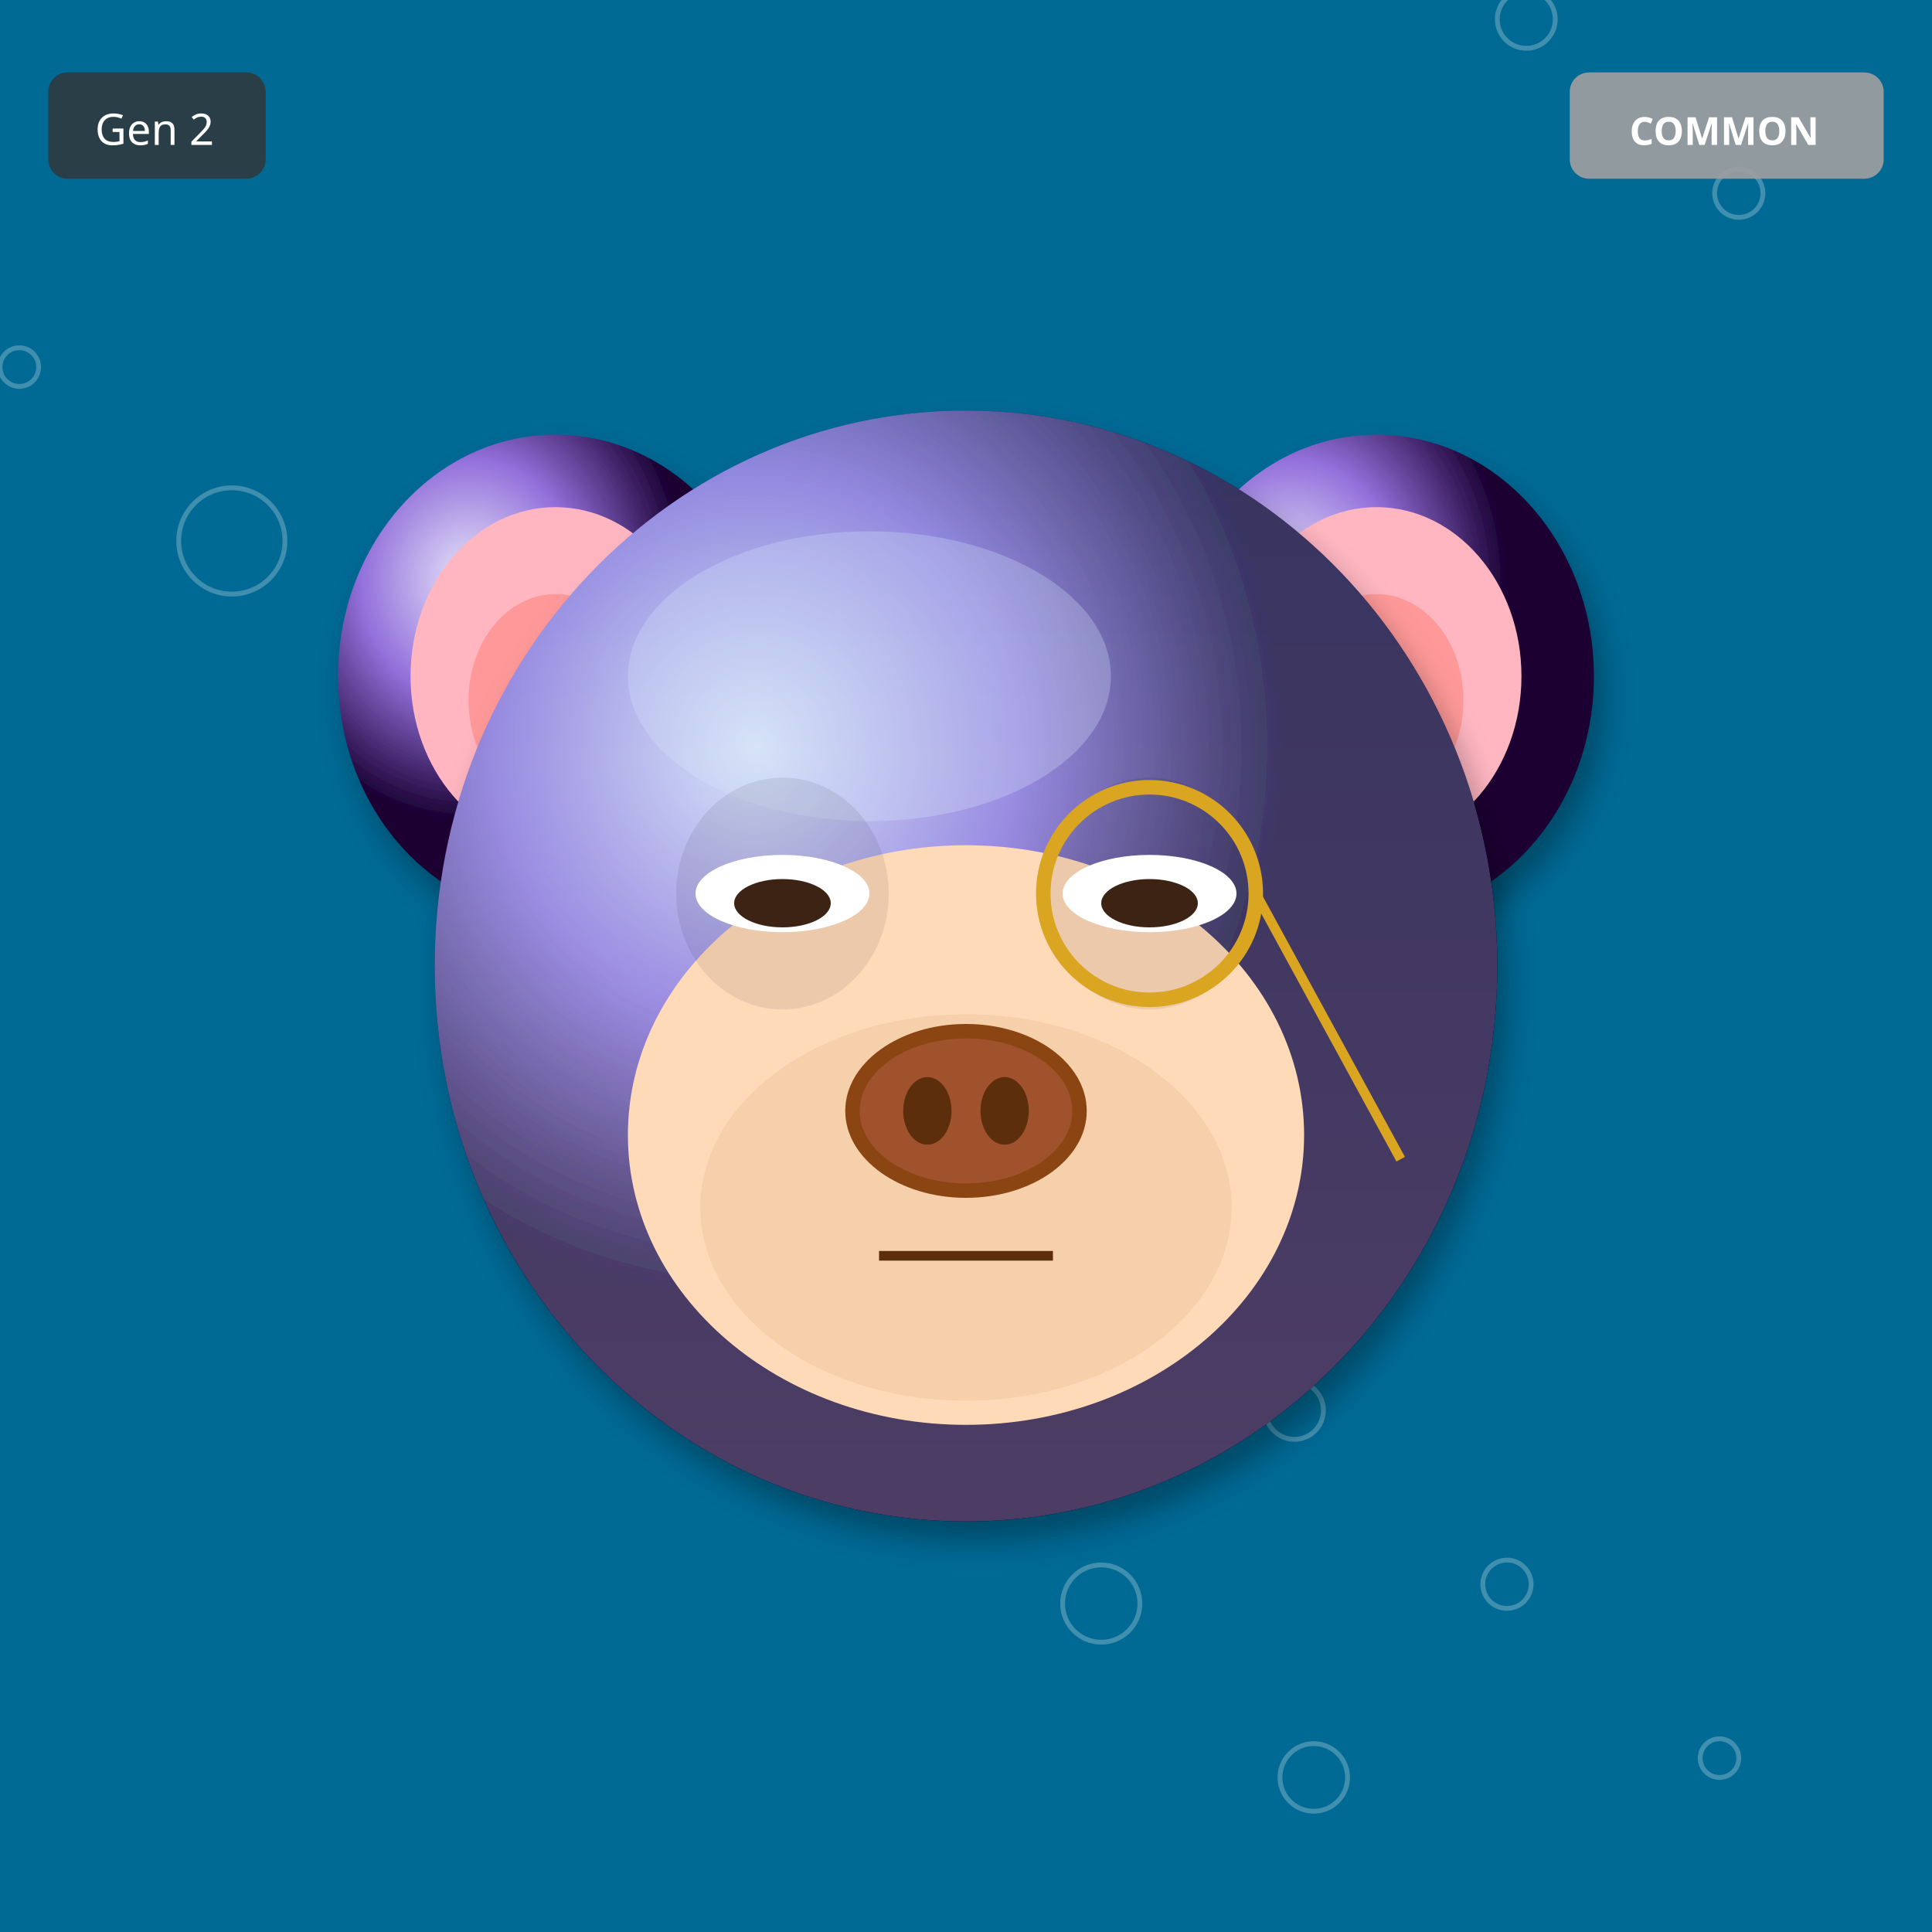
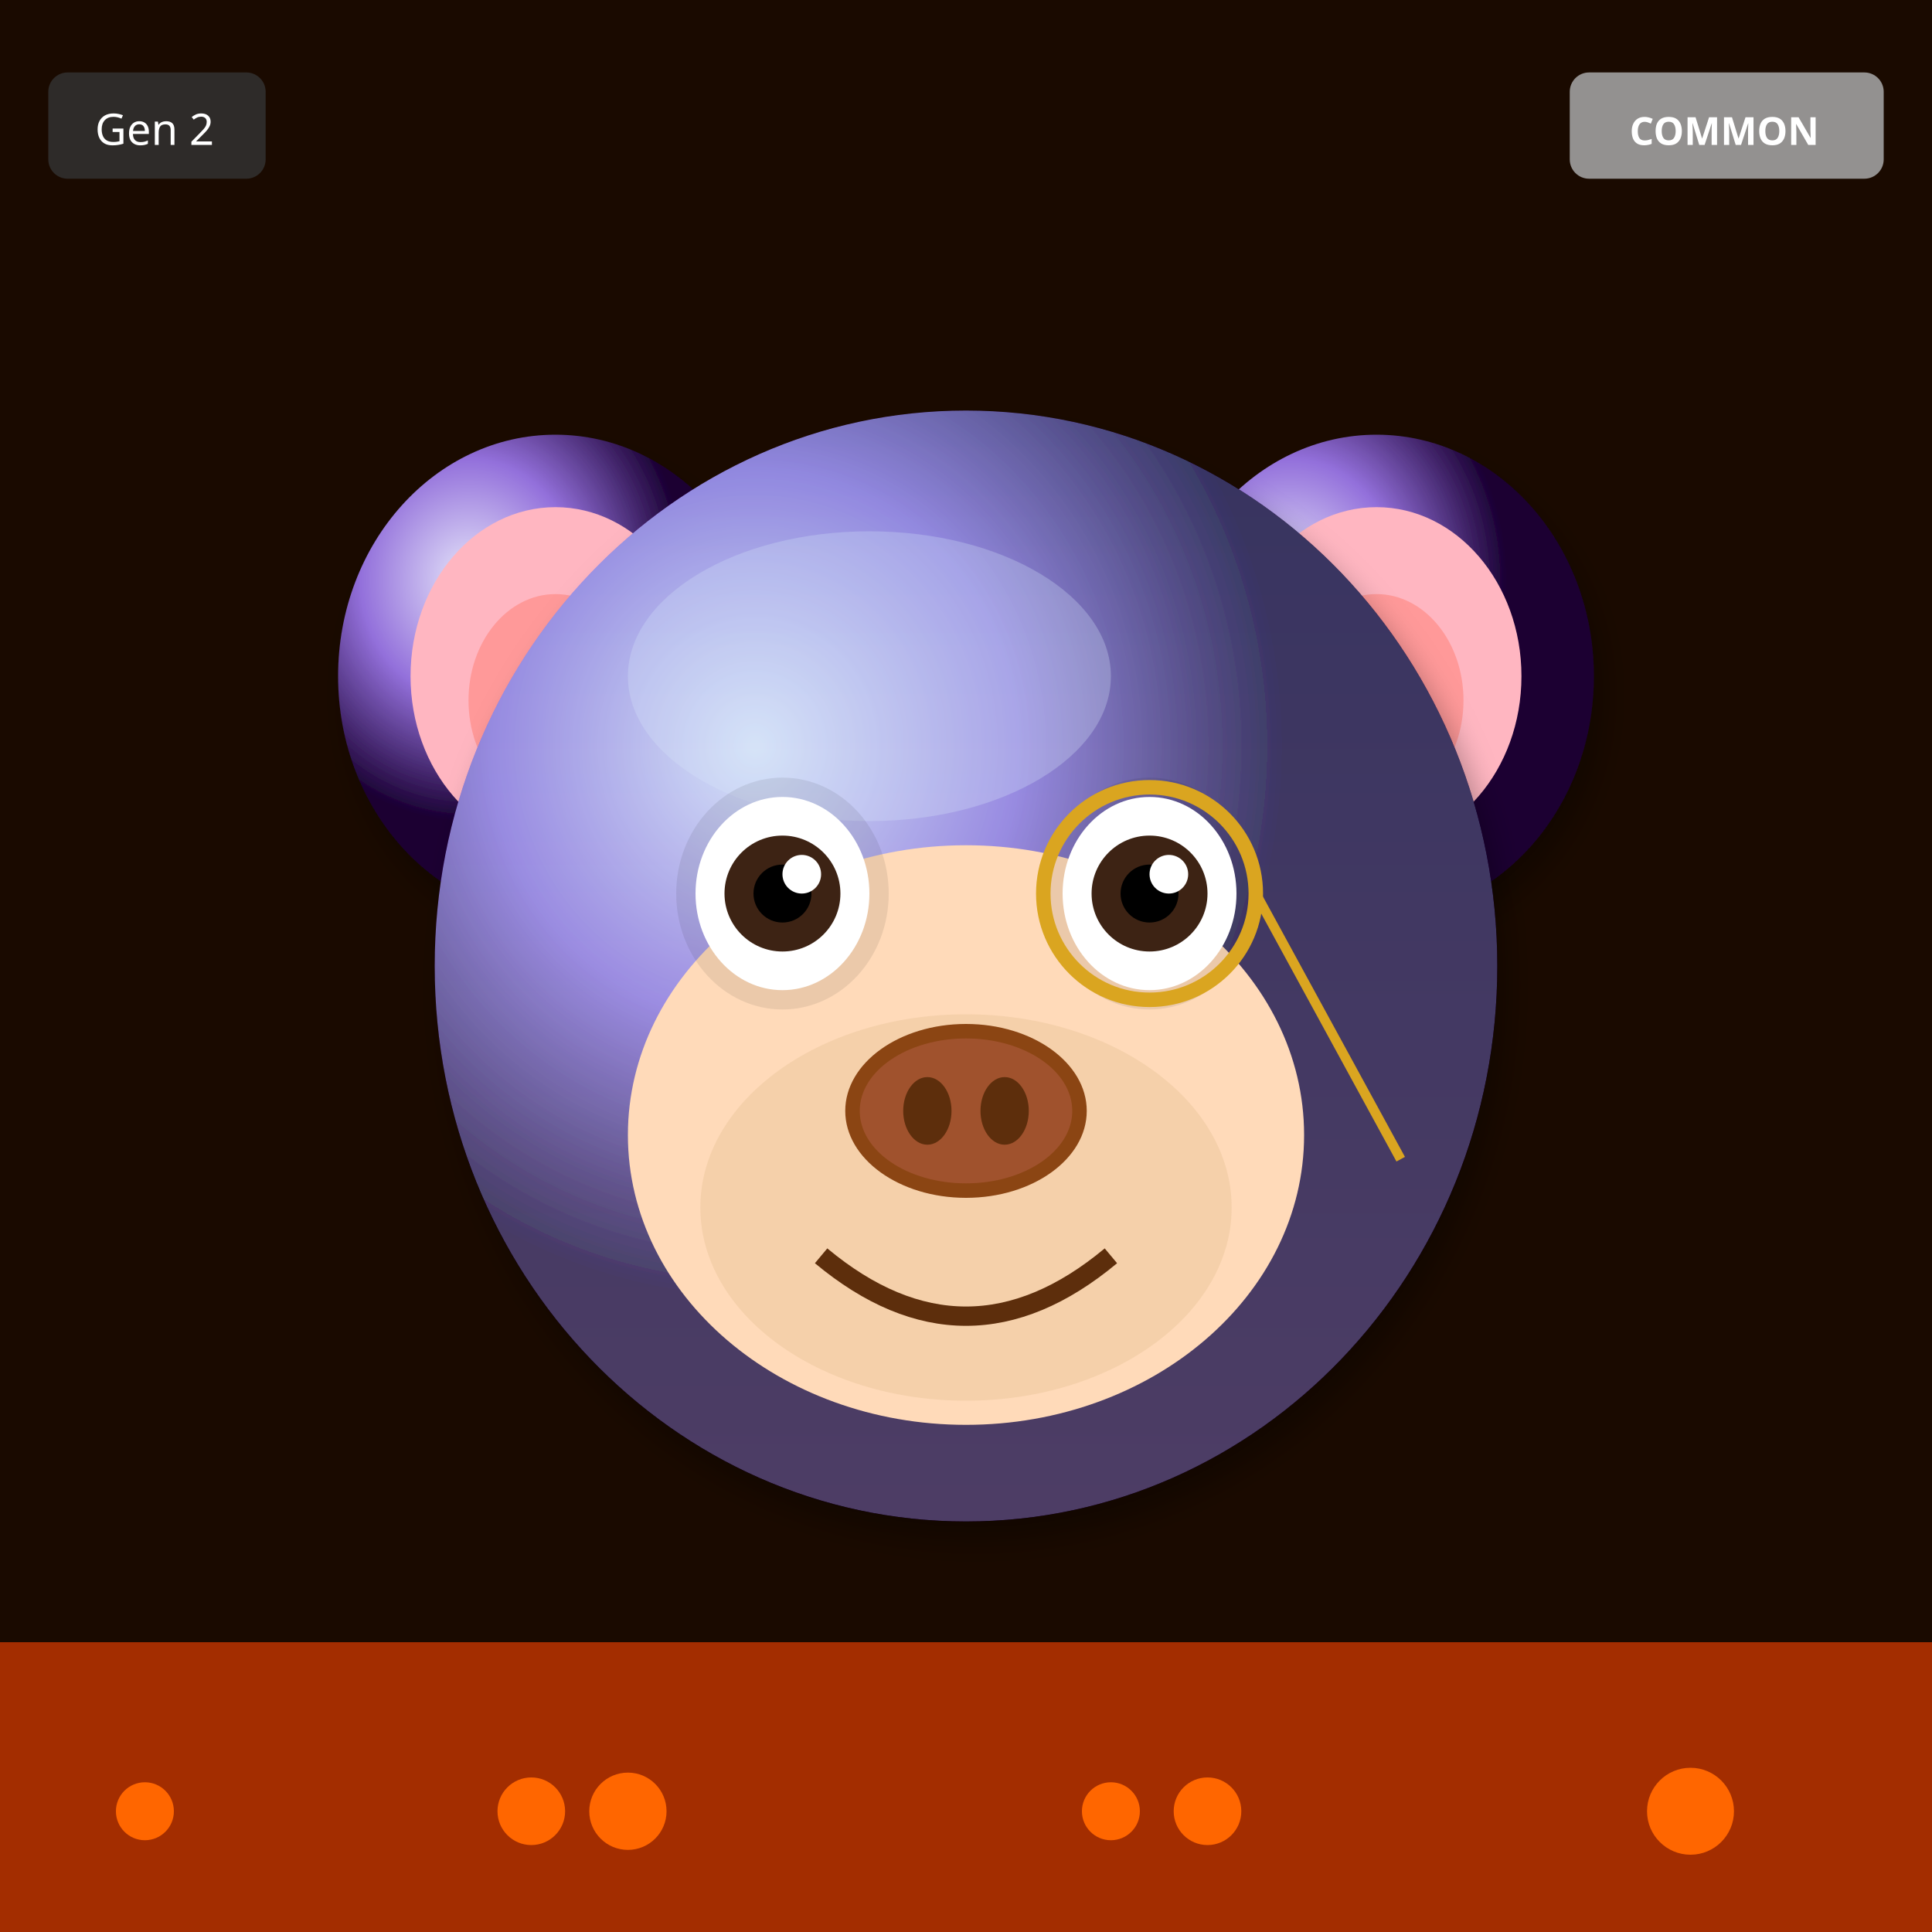
<svg xmlns="http://www.w3.org/2000/svg" width="400" height="400" viewBox="0 0 400 400">
  <defs>
    <filter id="shadow" x="-20%" y="-20%" width="140%" height="140%">
      <feDropShadow dx="2" dy="4" stdDeviation="3" flood-opacity="0.3" />
    </filter>
    <filter id="glow" x="-50%" y="-50%" width="200%" height="200%">
      <feGaussianBlur stdDeviation="8" result="blur" />
      <feMerge>
        <feMergeNode in="blur" />
        <feMergeNode in="SourceGraphic" />
      </feMerge>
    </filter>
    <linearGradient id="rainbow-body" x1="0%" y1="0%" x2="100%" y2="100%">
      <stop offset="0%" stop-color="#FF6B6B" />
      <stop offset="25%" stop-color="#FFE66D" />
      <stop offset="50%" stop-color="#4ECDC4" />
      <stop offset="75%" stop-color="#45B7D1" />
      <stop offset="100%" stop-color="#DDA0DD" />
    </linearGradient>
    <radialGradient id="galaxy-body" cx="30%" cy="30%">
      <stop offset="0%" stop-color="#E6E6FA" />
      <stop offset="50%" stop-color="#9370DB" />
      <stop offset="100%" stop-color="#1A0033" />
    </radialGradient>
    <linearGradient id="holo-body" x1="0%" y1="0%" x2="100%" y2="100%">
      <stop offset="0%" stop-color="#FF00FF" />
      <stop offset="50%" stop-color="#00FFFF" />
      <stop offset="100%" stop-color="#FFFF00" />
    </linearGradient>
    <linearGradient id="sky-gradient" x1="0%" y1="0%" x2="0%" y2="100%">
      <stop offset="0%" stop-color="#87CEEB" />
      <stop offset="100%" stop-color="#E0F4FF" />
    </linearGradient>
    <linearGradient id="grass-gradient" x1="0%" y1="0%" x2="0%" y2="100%">
      <stop offset="0%" stop-color="#90EE90" />
      <stop offset="100%" stop-color="#228B22" />
    </linearGradient>
    <linearGradient id="sunset-gradient" x1="0%" y1="0%" x2="0%" y2="100%">
      <stop offset="0%" stop-color="#FF6B6B" />
      <stop offset="50%" stop-color="#FFE66D" />
      <stop offset="100%" stop-color="#4ECDC4" />
    </linearGradient>
    <linearGradient id="aurora-gradient" x1="0%" y1="0%" x2="100%" y2="100%">
      <stop offset="0%" stop-color="#0D1B2A" />
      <stop offset="30%" stop-color="#00FF7F" />
      <stop offset="70%" stop-color="#FF00FF" />
      <stop offset="100%" stop-color="#0D1B2A" />
    </linearGradient>
    <radialGradient id="multiverse-gradient" cx="50%" cy="50%">
      <stop offset="0%" stop-color="#FFD700" />
      <stop offset="40%" stop-color="#FF00FF" />
      <stop offset="70%" stop-color="#00FFFF" />
      <stop offset="100%" stop-color="#000" />
    </radialGradient>
    <linearGradient id="rift-gradient" x1="0%" y1="0%" x2="100%" y2="100%">
      <stop offset="0%" stop-color="#000" />
      <stop offset="30%" stop-color="#9400D3" />
      <stop offset="50%" stop-color="#00FFFF" />
      <stop offset="70%" stop-color="#9400D3" />
      <stop offset="100%" stop-color="#000" />
    </linearGradient>
    <linearGradient id="heaven-gradient" x1="0%" y1="0%" x2="0%" y2="100%">
      <stop offset="0%" stop-color="#FFF" />
      <stop offset="50%" stop-color="#FFD700" stop-opacity="0.3" />
      <stop offset="100%" stop-color="#F0F8FF" />
    </linearGradient>
    <clipPath id="head-clip">
      <ellipse cx="200" cy="200" rx="110" ry="115" />
    </clipPath>
  </defs>
-   <rect width="400" height="400" fill="#006994" />
-   <circle cx="356" cy="364" r="4" fill="none" stroke="white" opacity="0.25" />
-   <circle cx="312" cy="328" r="5" fill="none" stroke="white" opacity="0.25" />
-   <circle cx="268" cy="292" r="6" fill="none" stroke="white" opacity="0.25" />
-   <circle cx="224" cy="256" r="7" fill="none" stroke="white" opacity="0.25" />
-   <circle cx="180" cy="220" r="8" fill="none" stroke="white" opacity="0.25" />
-   <circle cx="136" cy="184" r="9" fill="none" stroke="white" opacity="0.25" />
-   <circle cx="92" cy="148" r="10" fill="none" stroke="white" opacity="0.25" />
-   <circle cx="48" cy="112" r="11" fill="none" stroke="white" opacity="0.25" />
-   <circle cx="4" cy="76" r="4" fill="none" stroke="white" opacity="0.25" />
-   <circle cx="360" cy="40" r="5" fill="none" stroke="white" opacity="0.25" />
-   <circle cx="316" cy="4" r="6" fill="none" stroke="white" opacity="0.25" />
-   <circle cx="272" cy="368" r="7" fill="none" stroke="white" opacity="0.25" />
-   <circle cx="228" cy="332" r="8" fill="none" stroke="white" opacity="0.25" />
-   <circle cx="184" cy="296" r="9" fill="none" stroke="white" opacity="0.25" />
-   <circle cx="140" cy="260" r="10" fill="none" stroke="white" opacity="0.25" />
+   <rect width="400" height="400" fill="#1A0A00" />
+   <rect x="0" y="340" width="400" height="60" fill="#FF4500" opacity="0.6" />
+   <circle cx="30" cy="375" r="6" fill="#FF6600" />
+   <circle cx="250" cy="375" r="7" fill="#FF6600" />
+   <circle cx="130" cy="375" r="8" fill="#FF6600" />
+   <circle cx="350" cy="375" r="9" fill="#FF6600" />
+   <circle cx="230" cy="375" r="6" fill="#FF6600" />
+   <circle cx="110" cy="375" r="7" fill="#FF6600" />
  <ellipse cx="115" cy="140" rx="45" ry="50" fill="url(#galaxy-body)" filter="url(#shadow)" />
  <ellipse cx="115" cy="140" rx="30" ry="35" fill="#FFB6C1" />
  <ellipse cx="115" cy="145" rx="18" ry="22" fill="#FF9999" />
  <ellipse cx="285" cy="140" rx="45" ry="50" fill="url(#galaxy-body)" filter="url(#shadow)" />
  <ellipse cx="285" cy="140" rx="30" ry="35" fill="#FFB6C1" />
  <ellipse cx="285" cy="145" rx="18" ry="22" fill="#FF9999" />
  <ellipse cx="200" cy="200" rx="110" ry="115" fill="url(#galaxy-body)" filter="url(#shadow)" />
  <ellipse cx="180" cy="140" rx="50" ry="30" fill="#E6E6FA" opacity="0.3" />
  <g clip-path="url(#head-clip)">
    <ellipse cx="200" cy="200" rx="110" ry="115" fill="url(#sky-gradient)" opacity="0.25" />
  </g>
  <ellipse cx="200" cy="235" rx="70" ry="60" fill="#FFDAB9" />
  <ellipse cx="200" cy="250" rx="55" ry="40" fill="#DEB887" opacity="0.3" />
  <ellipse cx="162" cy="185" rx="22" ry="24" fill="#000" opacity="0.08" />
  <ellipse cx="238" cy="185" rx="22" ry="24" fill="#000" opacity="0.08" />
-   <ellipse cx="162" cy="185" rx="18" ry="8" fill="white" />
-   <ellipse cx="162" cy="187" rx="10" ry="5" fill="#3D2314" />
-   <ellipse cx="238" cy="185" rx="18" ry="8" fill="white" />
-   <ellipse cx="238" cy="187" rx="10" ry="5" fill="#3D2314" />
+   <ellipse cx="162" cy="185" rx="18" ry="20" fill="white" />
+   <circle cx="162" cy="185" r="12" fill="#3D2314" />
+   <circle cx="162" cy="185" r="6" fill="#000" />
+   <circle cx="166" cy="181" r="4" fill="white" />
+   <ellipse cx="238" cy="185" rx="18" ry="20" fill="white" />
+   <circle cx="238" cy="185" r="12" fill="#3D2314" />
+   <circle cx="238" cy="185" r="6" fill="#000" />
+   <circle cx="242" cy="181" r="4" fill="white" />
  <g>
    <ellipse cx="200" cy="230" rx="25" ry="18" fill="#8B4513" />
    <ellipse cx="200" cy="230" rx="22" ry="15" fill="#A0522D" />
    <ellipse cx="192" cy="230" rx="5" ry="7" fill="#5D2E0C" />
    <ellipse cx="208" cy="230" rx="5" ry="7" fill="#5D2E0C" />
  </g>
-   <line x1="182" y1="260" x2="218" y2="260" stroke="#5D2E0C" stroke-width="2" />
+   <path d="M170 260 Q200 285 230 260" stroke="#5D2E0C" stroke-width="4" fill="none" />
  <circle cx="238" cy="185" r="22" fill="none" stroke="#DAA520" stroke-width="3" />
  <line x1="260" y1="185" x2="290" y2="240" stroke="#DAA520" stroke-width="2" />
  <g transform="translate(325, 15)">
    <rect width="65" height="22" rx="4" fill="#A0A0A0" opacity="0.9" />
    <text x="32" y="15" font-size="8" fill="#FFF" text-anchor="middle" font-family="sans-serif" font-weight="bold">COMMON</text>
  </g>
  <g transform="translate(10, 15)">
    <rect width="45" height="22" rx="4" fill="#333" opacity="0.8" />
    <text x="22" y="15" font-size="9" fill="#FFF" text-anchor="middle" font-family="sans-serif">Gen 2</text>
  </g>
</svg>
